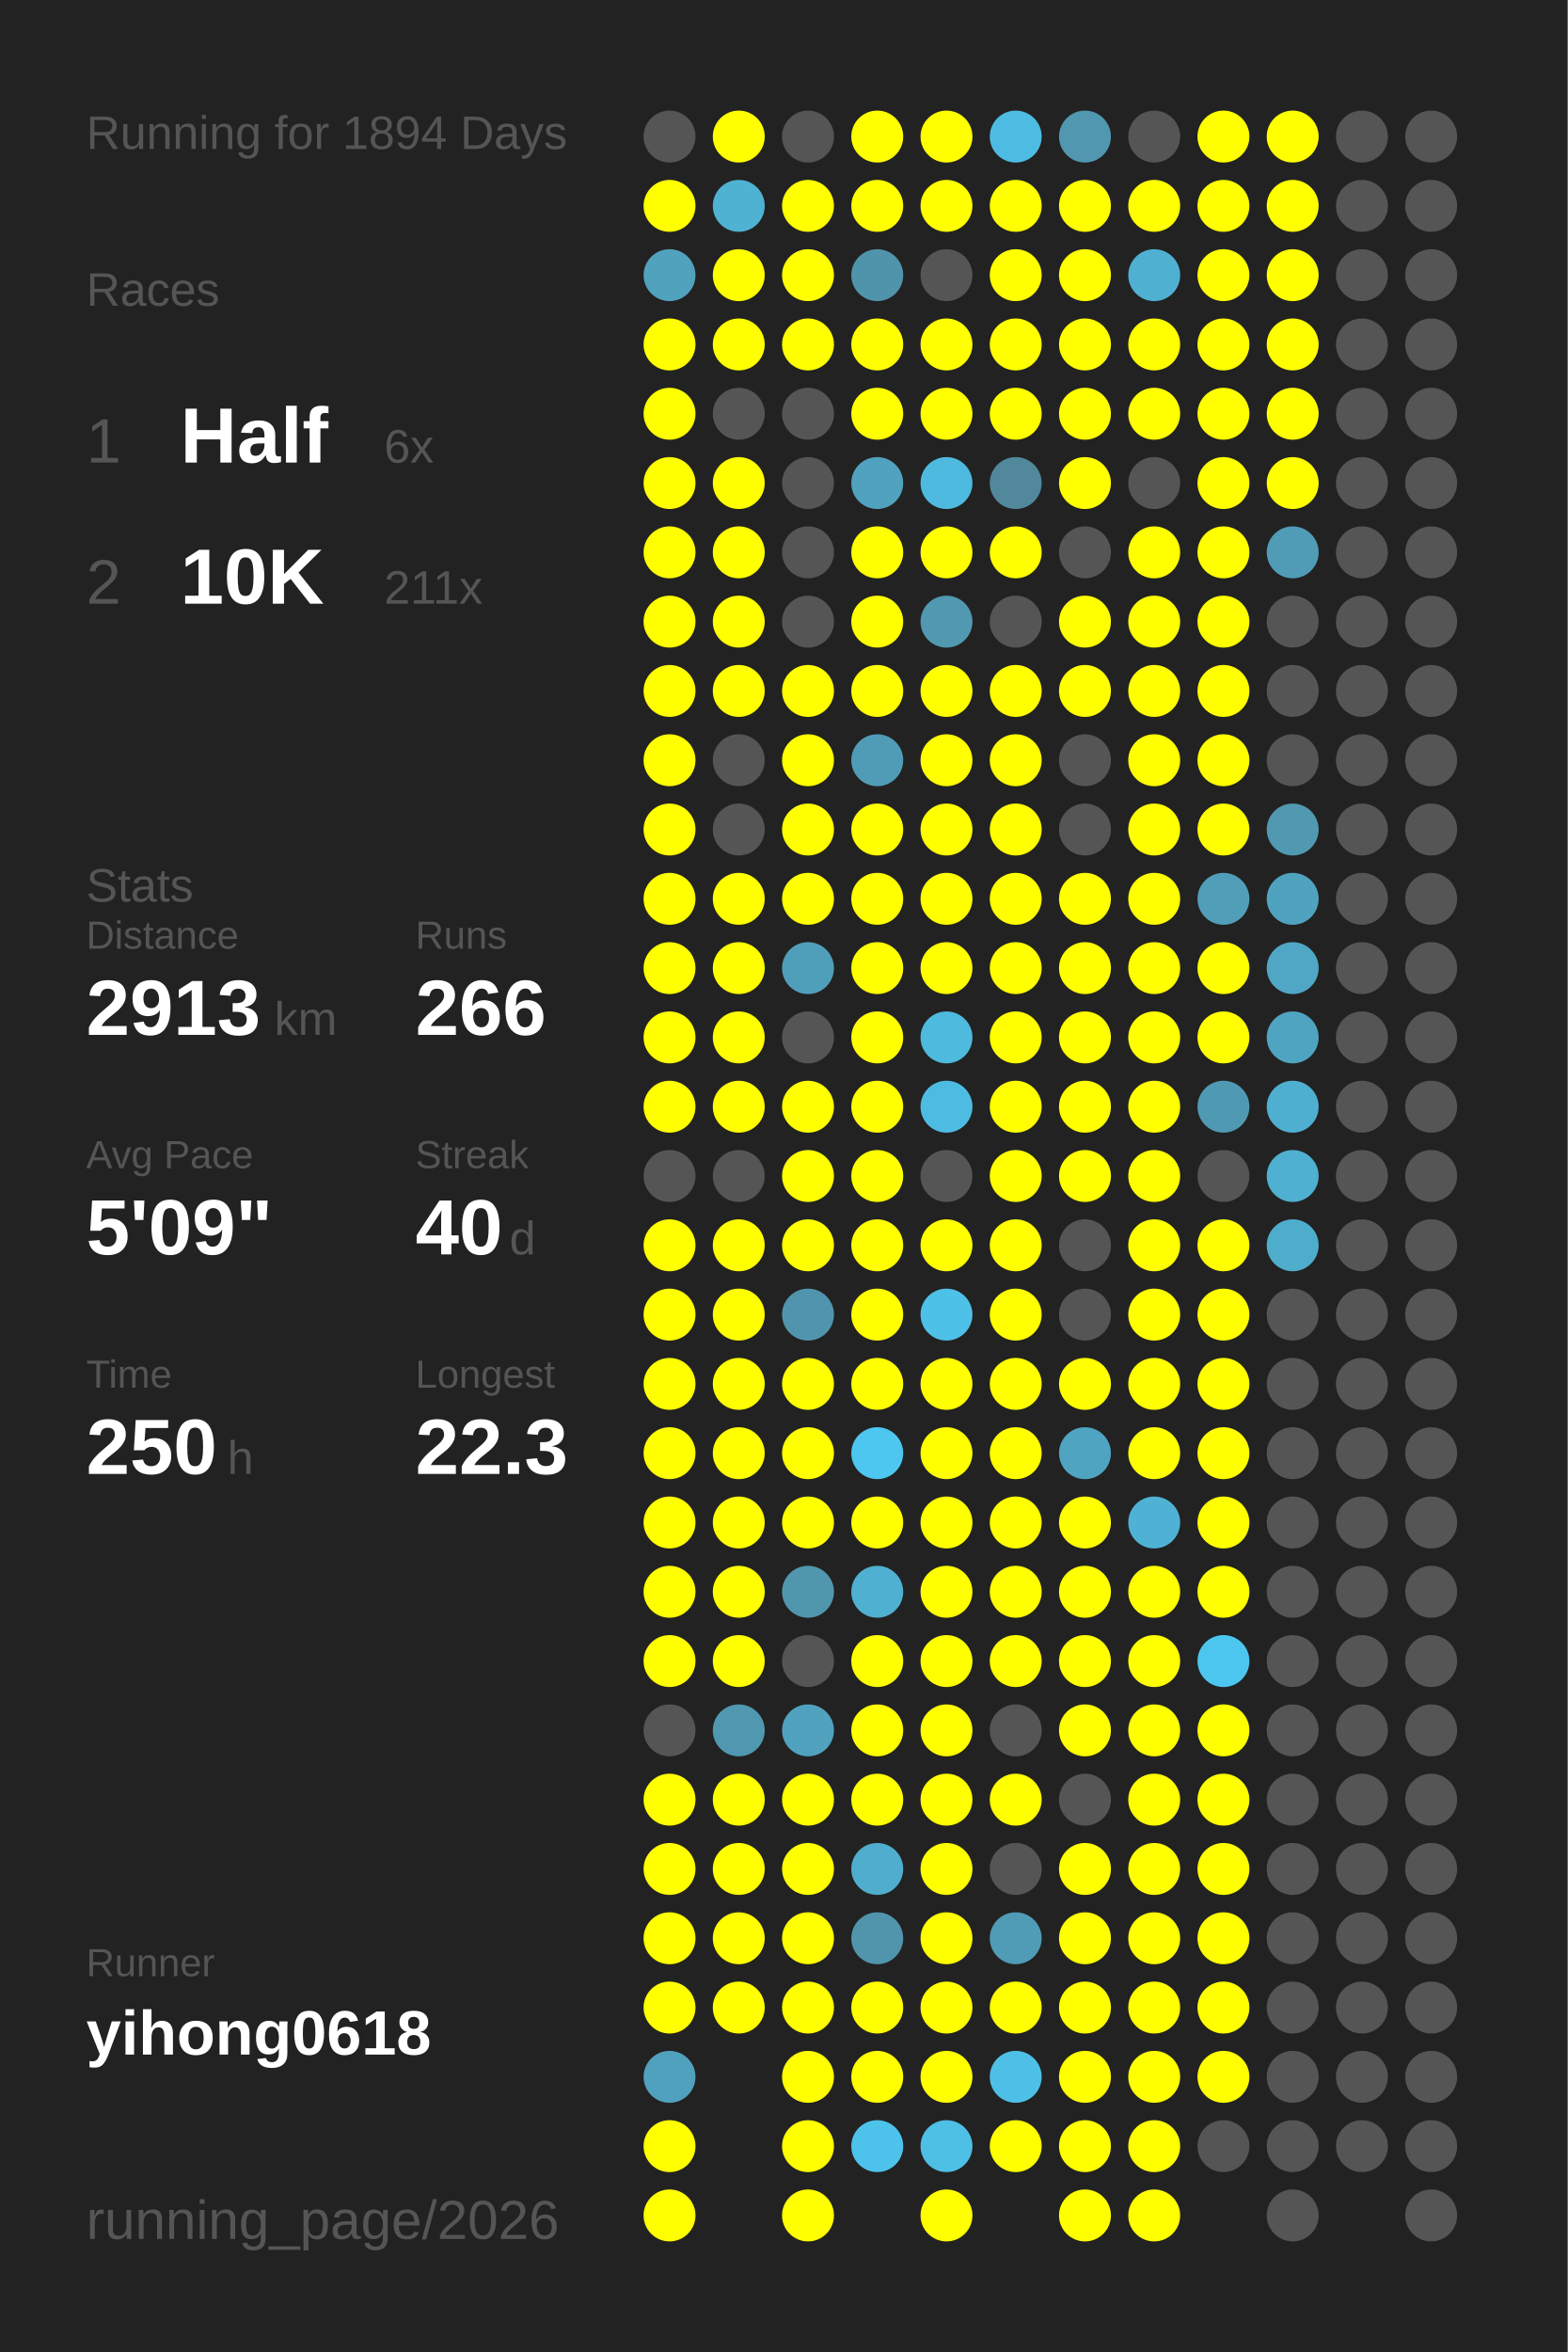
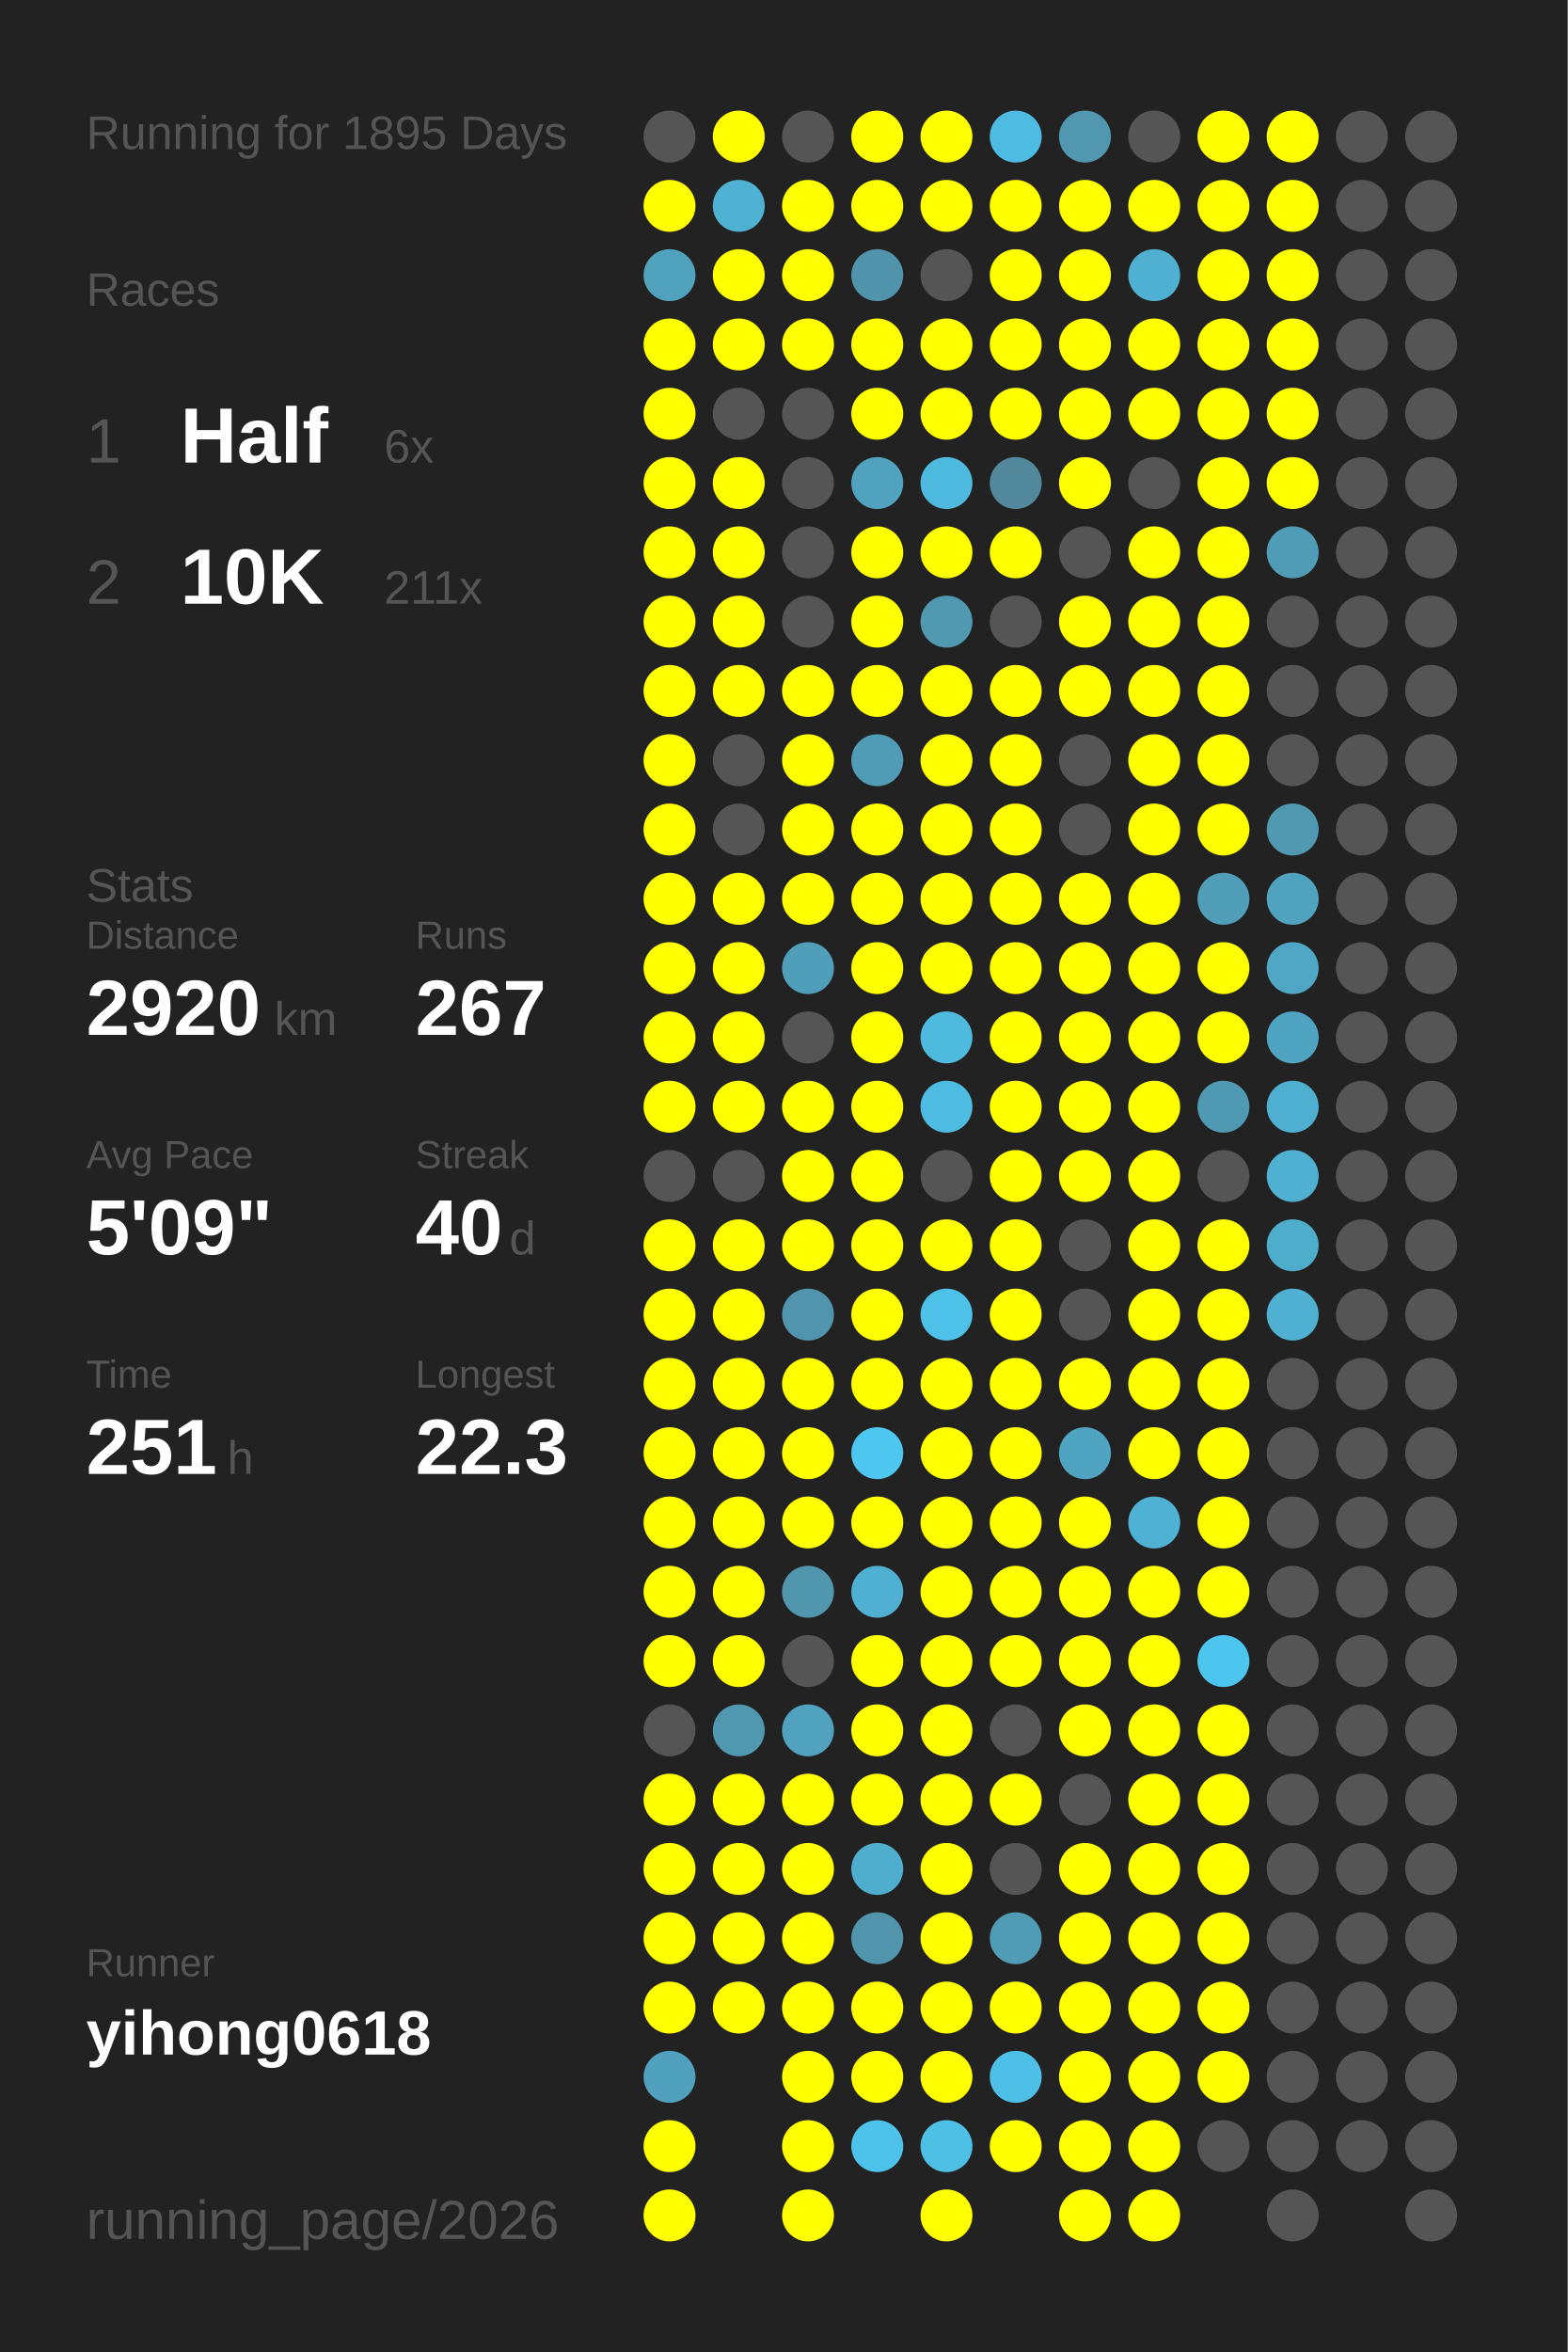
<svg xmlns="http://www.w3.org/2000/svg" baseProfile="full" height="300mm" version="1.1" viewBox="0,0,200,300" width="200mm">
  <defs />
  <rect fill="#222222" height="300" width="200" x="0" y="0" />
-   <text fill="#555555" style="font-size:6px; font-family:Arial;" x="11" y="19">Running for 1894 Days</text>
+   <text fill="#555555" style="font-size:6px; font-family:Arial;" x="11" y="19">Running for 1895 Days</text>
  <text fill="#555555" style="font-size:6px; font-family:Arial;" x="11" y="39">Races</text>
  <text fill="#555555" style="font-size:8px; font-family:Arial;" x="11" y="59">1</text>
  <text fill="#FFFFFF" style="font-size:10px; font-family:Arial; font-weight:bold;" x="23" y="59">Half</text>
  <text fill="#555555" style="font-size:6px; font-family:Arial;" x="49" y="59">6x</text>
  <text fill="#555555" style="font-size:8px; font-family:Arial;" x="11" y="77">2</text>
  <text fill="#FFFFFF" style="font-size:10px; font-family:Arial; font-weight:bold;" x="23" y="77">10K</text>
  <text fill="#555555" style="font-size:6px; font-family:Arial;" x="49" y="77">211x</text>
  <text fill="#555555" style="font-size:6px; font-family:Arial;" x="11" y="115">Stats</text>
  <text fill="#555555" style="font-size:5px; font-family:Arial;" x="11" y="121">Distance</text>
-   <text fill="#FFFFFF" style="font-size:10px; font-family:Arial; font-weight:bold;" x="11" y="132">2913</text>
+   <text fill="#FFFFFF" style="font-size:10px; font-family:Arial; font-weight:bold;" x="11" y="132">2920</text>
  <text fill="#555555" style="font-size:6px; font-family:Arial;" x="35" y="132">km</text>
  <text fill="#555555" style="font-size:5px; font-family:Arial;" x="53" y="121">Runs</text>
-   <text fill="#FFFFFF" style="font-size:10px; font-family:Arial; font-weight:bold;" x="53" y="132">266</text>
+   <text fill="#FFFFFF" style="font-size:10px; font-family:Arial; font-weight:bold;" x="53" y="132">267</text>
  <text fill="#555555" style="font-size:5px; font-family:Arial;" x="11" y="149">Avg Pace</text>
  <text fill="#FFFFFF" style="font-size:10px; font-family:Arial; font-weight:bold;" x="11" y="160">5'09"</text>
  <text fill="#555555" style="font-size:5px; font-family:Arial;" x="53" y="149">Streak</text>
  <text fill="#FFFFFF" style="font-size:10px; font-family:Arial; font-weight:bold;" x="53" y="160">40</text>
  <text fill="#555555" style="font-size:6px; font-family:Arial;" x="65" y="160">d</text>
  <text fill="#555555" style="font-size:5px; font-family:Arial;" x="11" y="177">Time</text>
-   <text fill="#FFFFFF" style="font-size:10px; font-family:Arial; font-weight:bold;" x="11" y="188">250</text>
+   <text fill="#FFFFFF" style="font-size:10px; font-family:Arial; font-weight:bold;" x="11" y="188">251</text>
  <text fill="#555555" style="font-size:6px; font-family:Arial;" x="29" y="188">h</text>
  <text fill="#555555" style="font-size:5px; font-family:Arial;" x="53" y="177">Longest</text>
  <text fill="#FFFFFF" style="font-size:10px; font-family:Arial; font-weight:bold;" x="53" y="188">22.3</text>
  <text fill="#555555" style="font-size:5px; font-family:Arial;" x="11" y="252.065">Runner</text>
  <text fill="#FFFFFF" style="font-size:8px; font-family:Arial; font-weight:bold;" x="11" y="262.065">yihong0618</text>
  <text fill="#555555" style="font-size:7px; font-family:Arial;" x="11" y="285.581">running_page/2026</text>
  <circle cx="85.417" cy="17.419" fill="#555555" r="3.312" />
  <circle cx="85.417" cy="26.258" fill="#FFFF00" r="3.312" />
  <circle cx="85.417" cy="35.097" fill="#50a2bd" r="3.312" />
  <circle cx="85.417" cy="43.935" fill="#FFFF00" r="3.312" />
  <circle cx="85.417" cy="52.774" fill="#FFFF00" r="3.312" />
  <circle cx="85.417" cy="61.613" fill="#FFFF00" r="3.312" />
  <circle cx="85.417" cy="70.452" fill="#FFFF00" r="3.312" />
  <circle cx="85.417" cy="79.29" fill="#FFFF00" r="3.312" />
  <circle cx="85.417" cy="88.129" fill="#FFFF00" r="3.312" />
  <circle cx="85.417" cy="96.968" fill="#FFFF00" r="3.312" />
  <circle cx="85.417" cy="105.806" fill="#FFFF00" r="3.312" />
  <circle cx="85.417" cy="114.645" fill="#FFFF00" r="3.312" />
  <circle cx="85.417" cy="123.484" fill="#FFFF00" r="3.312" />
  <circle cx="85.417" cy="132.323" fill="#FFFF00" r="3.312" />
  <circle cx="85.417" cy="141.161" fill="#FFFF00" r="3.312" />
  <circle cx="85.417" cy="150" fill="#555555" r="3.312" />
  <circle cx="85.417" cy="158.839" fill="#FFFF00" r="3.312" />
  <circle cx="85.417" cy="167.677" fill="#FFFF00" r="3.312" />
  <circle cx="85.417" cy="176.516" fill="#FFFF00" r="3.312" />
  <circle cx="85.417" cy="185.355" fill="#FFFF00" r="3.312" />
  <circle cx="85.417" cy="194.194" fill="#FFFF00" r="3.312" />
  <circle cx="85.417" cy="203.032" fill="#FFFF00" r="3.312" />
  <circle cx="85.417" cy="211.871" fill="#FFFF00" r="3.312" />
  <circle cx="85.417" cy="220.71" fill="#555555" r="3.312" />
  <circle cx="85.417" cy="229.548" fill="#FFFF00" r="3.312" />
  <circle cx="85.417" cy="238.387" fill="#FFFF00" r="3.312" />
  <circle cx="85.417" cy="247.226" fill="#FFFF00" r="3.312" />
  <circle cx="85.417" cy="256.065" fill="#FFFF00" r="3.312" />
  <circle cx="85.417" cy="264.903" fill="#50a1bd" r="3.312" />
  <circle cx="85.417" cy="273.742" fill="#FFFF00" r="3.312" />
  <circle cx="85.417" cy="282.581" fill="#FFFF00" r="3.312" />
  <circle cx="94.25" cy="17.419" fill="#FFFF00" r="3.312" />
  <circle cx="94.25" cy="26.258" fill="#4fb2d3" r="3.312" />
  <circle cx="94.25" cy="35.097" fill="#FFFF00" r="3.312" />
  <circle cx="94.25" cy="43.935" fill="#FFFF00" r="3.312" />
  <circle cx="94.25" cy="52.774" fill="#555555" r="3.312" />
  <circle cx="94.25" cy="61.613" fill="#FFFF00" r="3.312" />
  <circle cx="94.25" cy="70.452" fill="#FFFF00" r="3.312" />
  <circle cx="94.25" cy="79.29" fill="#FFFF00" r="3.312" />
  <circle cx="94.25" cy="88.129" fill="#FFFF00" r="3.312" />
  <circle cx="94.25" cy="96.968" fill="#555555" r="3.312" />
  <circle cx="94.25" cy="105.806" fill="#555555" r="3.312" />
  <circle cx="94.25" cy="114.645" fill="#FFFF00" r="3.312" />
  <circle cx="94.25" cy="123.484" fill="#FFFF00" r="3.312" />
  <circle cx="94.25" cy="132.323" fill="#FFFF00" r="3.312" />
  <circle cx="94.25" cy="141.161" fill="#FFFF00" r="3.312" />
  <circle cx="94.25" cy="150" fill="#555555" r="3.312" />
  <circle cx="94.25" cy="158.839" fill="#FFFF00" r="3.312" />
  <circle cx="94.25" cy="167.677" fill="#FFFF00" r="3.312" />
  <circle cx="94.25" cy="176.516" fill="#FFFF00" r="3.312" />
  <circle cx="94.25" cy="185.355" fill="#FFFF00" r="3.312" />
  <circle cx="94.25" cy="194.194" fill="#FFFF00" r="3.312" />
  <circle cx="94.25" cy="203.032" fill="#FFFF00" r="3.312" />
  <circle cx="94.25" cy="211.871" fill="#FFFF00" r="3.312" />
  <circle cx="94.25" cy="220.71" fill="#5098b0" r="3.312" />
  <circle cx="94.25" cy="229.548" fill="#FFFF00" r="3.312" />
  <circle cx="94.25" cy="238.387" fill="#FFFF00" r="3.312" />
  <circle cx="94.25" cy="247.226" fill="#FFFF00" r="3.312" />
  <circle cx="94.25" cy="256.065" fill="#FFFF00" r="3.312" />
  <circle cx="103.083" cy="17.419" fill="#555555" r="3.312" />
  <circle cx="103.083" cy="26.258" fill="#FFFF00" r="3.312" />
  <circle cx="103.083" cy="35.097" fill="#FFFF00" r="3.312" />
  <circle cx="103.083" cy="43.935" fill="#FFFF00" r="3.312" />
  <circle cx="103.083" cy="52.774" fill="#555555" r="3.312" />
  <circle cx="103.083" cy="61.613" fill="#555555" r="3.312" />
  <circle cx="103.083" cy="70.452" fill="#555555" r="3.312" />
  <circle cx="103.083" cy="79.29" fill="#555555" r="3.312" />
  <circle cx="103.083" cy="88.129" fill="#FFFF00" r="3.312" />
  <circle cx="103.083" cy="96.968" fill="#FFFF00" r="3.312" />
  <circle cx="103.083" cy="105.806" fill="#FFFF00" r="3.312" />
  <circle cx="103.083" cy="114.645" fill="#FFFF00" r="3.312" />
  <circle cx="103.083" cy="123.484" fill="#509fba" r="3.312" />
  <circle cx="103.083" cy="132.323" fill="#555555" r="3.312" />
  <circle cx="103.083" cy="141.161" fill="#FFFF00" r="3.312" />
  <circle cx="103.083" cy="150" fill="#FFFF00" r="3.312" />
  <circle cx="103.083" cy="158.839" fill="#FFFF00" r="3.312" />
  <circle cx="103.083" cy="167.677" fill="#5095ad" r="3.312" />
  <circle cx="103.083" cy="176.516" fill="#FFFF00" r="3.312" />
  <circle cx="103.083" cy="185.355" fill="#FFFF00" r="3.312" />
  <circle cx="103.083" cy="194.194" fill="#FFFF00" r="3.312" />
  <circle cx="103.083" cy="203.032" fill="#5097ae" r="3.312" />
  <circle cx="103.083" cy="211.871" fill="#555555" r="3.312" />
  <circle cx="103.083" cy="220.71" fill="#50a2be" r="3.312" />
  <circle cx="103.083" cy="229.548" fill="#FFFF00" r="3.312" />
  <circle cx="103.083" cy="238.387" fill="#FFFF00" r="3.312" />
  <circle cx="103.083" cy="247.226" fill="#FFFF00" r="3.312" />
  <circle cx="103.083" cy="256.065" fill="#FFFF00" r="3.312" />
  <circle cx="103.083" cy="264.903" fill="#FFFF00" r="3.312" />
  <circle cx="103.083" cy="273.742" fill="#FFFF00" r="3.312" />
  <circle cx="103.083" cy="282.581" fill="#FFFF00" r="3.312" />
  <circle cx="111.917" cy="17.419" fill="#FFFF00" r="3.312" />
  <circle cx="111.917" cy="26.258" fill="#FFFF00" r="3.312" />
  <circle cx="111.917" cy="35.097" fill="#5094ab" r="3.312" />
  <circle cx="111.917" cy="43.935" fill="#FFFF00" r="3.312" />
  <circle cx="111.917" cy="52.774" fill="#FFFF00" r="3.312" />
  <circle cx="111.917" cy="61.613" fill="#50a2be" r="3.312" />
  <circle cx="111.917" cy="70.452" fill="#FFFF00" r="3.312" />
  <circle cx="111.917" cy="79.29" fill="#FFFF00" r="3.312" />
  <circle cx="111.917" cy="88.129" fill="#FFFF00" r="3.312" />
  <circle cx="111.917" cy="96.968" fill="#509cb6" r="3.312" />
  <circle cx="111.917" cy="105.806" fill="#FFFF00" r="3.312" />
  <circle cx="111.917" cy="114.645" fill="#FFFF00" r="3.312" />
  <circle cx="111.917" cy="123.484" fill="#FFFF00" r="3.312" />
  <circle cx="111.917" cy="132.323" fill="#FFFF00" r="3.312" />
  <circle cx="111.917" cy="141.161" fill="#FFFF00" r="3.312" />
  <circle cx="111.917" cy="150" fill="#FFFF00" r="3.312" />
  <circle cx="111.917" cy="158.839" fill="#FFFF00" r="3.312" />
  <circle cx="111.917" cy="167.677" fill="#FFFF00" r="3.312" />
  <circle cx="111.917" cy="176.516" fill="#FFFF00" r="3.312" />
  <circle cx="111.917" cy="185.355" fill="#4dc7f0" r="3.312" />
  <circle cx="111.917" cy="194.194" fill="#FFFF00" r="3.312" />
  <circle cx="111.917" cy="203.032" fill="#4fb0d1" r="3.312" />
  <circle cx="111.917" cy="211.871" fill="#FFFF00" r="3.312" />
  <circle cx="111.917" cy="220.71" fill="#FFFF00" r="3.312" />
  <circle cx="111.917" cy="229.548" fill="#FFFF00" r="3.312" />
  <circle cx="111.917" cy="238.387" fill="#4fadcd" r="3.312" />
  <circle cx="111.917" cy="247.226" fill="#5095ac" r="3.312" />
  <circle cx="111.917" cy="256.065" fill="#FFFF00" r="3.312" />
  <circle cx="111.917" cy="264.903" fill="#FFFF00" r="3.312" />
  <circle cx="111.917" cy="273.742" fill="#4dc3eb" r="3.312" />
  <circle cx="120.75" cy="17.419" fill="#FFFF00" r="3.312" />
  <circle cx="120.75" cy="26.258" fill="#FFFF00" r="3.312" />
  <circle cx="120.75" cy="35.097" fill="#555555" r="3.312" />
  <circle cx="120.75" cy="43.935" fill="#FFFF00" r="3.312" />
  <circle cx="120.75" cy="52.774" fill="#FFFF00" r="3.312" />
  <circle cx="120.75" cy="61.613" fill="#4ebadf" r="3.312" />
  <circle cx="120.75" cy="70.452" fill="#FFFF00" r="3.312" />
  <circle cx="120.75" cy="79.29" fill="#5099b1" r="3.312" />
  <circle cx="120.75" cy="88.129" fill="#FFFF00" r="3.312" />
  <circle cx="120.75" cy="96.968" fill="#FFFF00" r="3.312" />
  <circle cx="120.75" cy="105.806" fill="#FFFF00" r="3.312" />
  <circle cx="120.75" cy="114.645" fill="#FFFF00" r="3.312" />
  <circle cx="120.75" cy="123.484" fill="#FFFF00" r="3.312" />
  <circle cx="120.75" cy="132.323" fill="#4ebade" r="3.312" />
  <circle cx="120.75" cy="141.161" fill="#4ebce2" r="3.312" />
  <circle cx="120.75" cy="150" fill="#555555" r="3.312" />
  <circle cx="120.75" cy="158.839" fill="#FFFF00" r="3.312" />
  <circle cx="120.75" cy="167.677" fill="#4ec1e8" r="3.312" />
  <circle cx="120.75" cy="176.516" fill="#FFFF00" r="3.312" />
  <circle cx="120.75" cy="185.355" fill="#FFFF00" r="3.312" />
  <circle cx="120.75" cy="194.194" fill="#FFFF00" r="3.312" />
  <circle cx="120.75" cy="203.032" fill="#FFFF00" r="3.312" />
  <circle cx="120.75" cy="211.871" fill="#FFFF00" r="3.312" />
  <circle cx="120.75" cy="220.71" fill="#FFFF00" r="3.312" />
  <circle cx="120.75" cy="229.548" fill="#FFFF00" r="3.312" />
  <circle cx="120.75" cy="238.387" fill="#FFFF00" r="3.312" />
  <circle cx="120.75" cy="247.226" fill="#FFFF00" r="3.312" />
  <circle cx="120.75" cy="256.065" fill="#FFFF00" r="3.312" />
  <circle cx="120.75" cy="264.903" fill="#FFFF00" r="3.312" />
  <circle cx="120.75" cy="273.742" fill="#4ebfe5" r="3.312" />
  <circle cx="120.75" cy="282.581" fill="#FFFF00" r="3.312" />
  <circle cx="129.583" cy="17.419" fill="#4ebce2" r="3.312" />
  <circle cx="129.583" cy="26.258" fill="#FFFF00" r="3.312" />
  <circle cx="129.583" cy="35.097" fill="#FFFF00" r="3.312" />
  <circle cx="129.583" cy="43.935" fill="#FFFF00" r="3.312" />
  <circle cx="129.583" cy="52.774" fill="#FFFF00" r="3.312" />
  <circle cx="129.583" cy="61.613" fill="#51889b" r="3.312" />
  <circle cx="129.583" cy="70.452" fill="#FFFF00" r="3.312" />
  <circle cx="129.583" cy="79.29" fill="#555555" r="3.312" />
  <circle cx="129.583" cy="88.129" fill="#FFFF00" r="3.312" />
  <circle cx="129.583" cy="96.968" fill="#FFFF00" r="3.312" />
  <circle cx="129.583" cy="105.806" fill="#FFFF00" r="3.312" />
  <circle cx="129.583" cy="114.645" fill="#FFFF00" r="3.312" />
  <circle cx="129.583" cy="123.484" fill="#FFFF00" r="3.312" />
  <circle cx="129.583" cy="132.323" fill="#FFFF00" r="3.312" />
  <circle cx="129.583" cy="141.161" fill="#FFFF00" r="3.312" />
  <circle cx="129.583" cy="150" fill="#FFFF00" r="3.312" />
  <circle cx="129.583" cy="158.839" fill="#FFFF00" r="3.312" />
  <circle cx="129.583" cy="167.677" fill="#FFFF00" r="3.312" />
  <circle cx="129.583" cy="176.516" fill="#FFFF00" r="3.312" />
  <circle cx="129.583" cy="185.355" fill="#FFFF00" r="3.312" />
  <circle cx="129.583" cy="194.194" fill="#FFFF00" r="3.312" />
  <circle cx="129.583" cy="203.032" fill="#FFFF00" r="3.312" />
  <circle cx="129.583" cy="211.871" fill="#FFFF00" r="3.312" />
  <circle cx="129.583" cy="220.71" fill="#555555" r="3.312" />
  <circle cx="129.583" cy="229.548" fill="#FFFF00" r="3.312" />
  <circle cx="129.583" cy="238.387" fill="#555555" r="3.312" />
  <circle cx="129.583" cy="247.226" fill="#509bb5" r="3.312" />
  <circle cx="129.583" cy="256.065" fill="#FFFF00" r="3.312" />
  <circle cx="129.583" cy="264.903" fill="#4ec0e7" r="3.312" />
  <circle cx="129.583" cy="273.742" fill="#FFFF00" r="3.312" />
  <circle cx="138.417" cy="17.419" fill="#5097af" r="3.312" />
  <circle cx="138.417" cy="26.258" fill="#FFFF00" r="3.312" />
  <circle cx="138.417" cy="35.097" fill="#FFFF00" r="3.312" />
  <circle cx="138.417" cy="43.935" fill="#FFFF00" r="3.312" />
  <circle cx="138.417" cy="52.774" fill="#FFFF00" r="3.312" />
  <circle cx="138.417" cy="61.613" fill="#FFFF00" r="3.312" />
  <circle cx="138.417" cy="70.452" fill="#555555" r="3.312" />
  <circle cx="138.417" cy="79.29" fill="#FFFF00" r="3.312" />
  <circle cx="138.417" cy="88.129" fill="#FFFF00" r="3.312" />
  <circle cx="138.417" cy="96.968" fill="#555555" r="3.312" />
  <circle cx="138.417" cy="105.806" fill="#555555" r="3.312" />
  <circle cx="138.417" cy="114.645" fill="#FFFF00" r="3.312" />
  <circle cx="138.417" cy="123.484" fill="#FFFF00" r="3.312" />
  <circle cx="138.417" cy="132.323" fill="#FFFF00" r="3.312" />
  <circle cx="138.417" cy="141.161" fill="#FFFF00" r="3.312" />
  <circle cx="138.417" cy="150" fill="#FFFF00" r="3.312" />
  <circle cx="138.417" cy="158.839" fill="#555555" r="3.312" />
  <circle cx="138.417" cy="167.677" fill="#555555" r="3.312" />
  <circle cx="138.417" cy="176.516" fill="#FFFF00" r="3.312" />
  <circle cx="138.417" cy="185.355" fill="#4fa4c1" r="3.312" />
  <circle cx="138.417" cy="194.194" fill="#FFFF00" r="3.312" />
  <circle cx="138.417" cy="203.032" fill="#FFFF00" r="3.312" />
  <circle cx="138.417" cy="211.871" fill="#FFFF00" r="3.312" />
  <circle cx="138.417" cy="220.71" fill="#FFFF00" r="3.312" />
  <circle cx="138.417" cy="229.548" fill="#555555" r="3.312" />
  <circle cx="138.417" cy="238.387" fill="#FFFF00" r="3.312" />
  <circle cx="138.417" cy="247.226" fill="#FFFF00" r="3.312" />
  <circle cx="138.417" cy="256.065" fill="#FFFF00" r="3.312" />
  <circle cx="138.417" cy="264.903" fill="#FFFF00" r="3.312" />
  <circle cx="138.417" cy="273.742" fill="#FFFF00" r="3.312" />
  <circle cx="138.417" cy="282.581" fill="#FFFF00" r="3.312" />
  <circle cx="147.25" cy="17.419" fill="#555555" r="3.312" />
  <circle cx="147.25" cy="26.258" fill="#FFFF00" r="3.312" />
  <circle cx="147.25" cy="35.097" fill="#4fb0d1" r="3.312" />
  <circle cx="147.25" cy="43.935" fill="#FFFF00" r="3.312" />
  <circle cx="147.25" cy="52.774" fill="#FFFF00" r="3.312" />
  <circle cx="147.25" cy="61.613" fill="#555555" r="3.312" />
  <circle cx="147.25" cy="70.452" fill="#FFFF00" r="3.312" />
  <circle cx="147.25" cy="79.29" fill="#FFFF00" r="3.312" />
  <circle cx="147.25" cy="88.129" fill="#FFFF00" r="3.312" />
  <circle cx="147.25" cy="96.968" fill="#FFFF00" r="3.312" />
  <circle cx="147.25" cy="105.806" fill="#FFFF00" r="3.312" />
  <circle cx="147.25" cy="114.645" fill="#FFFF00" r="3.312" />
  <circle cx="147.25" cy="123.484" fill="#FFFF00" r="3.312" />
  <circle cx="147.25" cy="132.323" fill="#FFFF00" r="3.312" />
  <circle cx="147.25" cy="141.161" fill="#FFFF00" r="3.312" />
  <circle cx="147.25" cy="150" fill="#FFFF00" r="3.312" />
  <circle cx="147.25" cy="158.839" fill="#FFFF00" r="3.312" />
  <circle cx="147.25" cy="167.677" fill="#FFFF00" r="3.312" />
  <circle cx="147.25" cy="176.516" fill="#FFFF00" r="3.312" />
  <circle cx="147.25" cy="185.355" fill="#FFFF00" r="3.312" />
  <circle cx="147.25" cy="194.194" fill="#4fb2d4" r="3.312" />
  <circle cx="147.25" cy="203.032" fill="#FFFF00" r="3.312" />
  <circle cx="147.25" cy="211.871" fill="#FFFF00" r="3.312" />
  <circle cx="147.25" cy="220.71" fill="#FFFF00" r="3.312" />
  <circle cx="147.25" cy="229.548" fill="#FFFF00" r="3.312" />
  <circle cx="147.25" cy="238.387" fill="#FFFF00" r="3.312" />
  <circle cx="147.25" cy="247.226" fill="#FFFF00" r="3.312" />
  <circle cx="147.25" cy="256.065" fill="#FFFF00" r="3.312" />
  <circle cx="147.25" cy="264.903" fill="#FFFF00" r="3.312" />
  <circle cx="147.25" cy="273.742" fill="#FFFF00" r="3.312" />
  <circle cx="147.25" cy="282.581" fill="#FFFF00" r="3.312" />
  <circle cx="156.083" cy="17.419" fill="#FFFF00" r="3.312" />
  <circle cx="156.083" cy="26.258" fill="#FFFF00" r="3.312" />
  <circle cx="156.083" cy="35.097" fill="#FFFF00" r="3.312" />
  <circle cx="156.083" cy="43.935" fill="#FFFF00" r="3.312" />
  <circle cx="156.083" cy="52.774" fill="#FFFF00" r="3.312" />
  <circle cx="156.083" cy="61.613" fill="#FFFF00" r="3.312" />
  <circle cx="156.083" cy="70.452" fill="#FFFF00" r="3.312" />
  <circle cx="156.083" cy="79.29" fill="#FFFF00" r="3.312" />
  <circle cx="156.083" cy="88.129" fill="#FFFF00" r="3.312" />
  <circle cx="156.083" cy="96.968" fill="#FFFF00" r="3.312" />
  <circle cx="156.083" cy="105.806" fill="#FFFF00" r="3.312" />
  <circle cx="156.083" cy="114.645" fill="#509eb8" r="3.312" />
  <circle cx="156.083" cy="123.484" fill="#FFFF00" r="3.312" />
  <circle cx="156.083" cy="132.323" fill="#FFFF00" r="3.312" />
  <circle cx="156.083" cy="141.161" fill="#5099b2" r="3.312" />
  <circle cx="156.083" cy="150" fill="#555555" r="3.312" />
  <circle cx="156.083" cy="158.839" fill="#FFFF00" r="3.312" />
  <circle cx="156.083" cy="167.677" fill="#FFFF00" r="3.312" />
  <circle cx="156.083" cy="176.516" fill="#FFFF00" r="3.312" />
  <circle cx="156.083" cy="185.355" fill="#FFFF00" r="3.312" />
  <circle cx="156.083" cy="194.194" fill="#FFFF00" r="3.312" />
  <circle cx="156.083" cy="203.032" fill="#FFFF00" r="3.312" />
  <circle cx="156.083" cy="211.871" fill="#4dc6ef" r="3.312" />
  <circle cx="156.083" cy="220.71" fill="#FFFF00" r="3.312" />
  <circle cx="156.083" cy="229.548" fill="#FFFF00" r="3.312" />
  <circle cx="156.083" cy="238.387" fill="#FFFF00" r="3.312" />
  <circle cx="156.083" cy="247.226" fill="#FFFF00" r="3.312" />
  <circle cx="156.083" cy="256.065" fill="#FFFF00" r="3.312" />
  <circle cx="156.083" cy="264.903" fill="#FFFF00" r="3.312" />
  <circle cx="156.083" cy="273.742" fill="#555555" r="3.312" />
  <circle cx="164.917" cy="17.419" fill="#FFFF00" r="3.312" />
  <circle cx="164.917" cy="26.258" fill="#FFFF00" r="3.312" />
  <circle cx="164.917" cy="35.097" fill="#FFFF00" r="3.312" />
  <circle cx="164.917" cy="43.935" fill="#FFFF00" r="3.312" />
  <circle cx="164.917" cy="52.774" fill="#FFFF00" r="3.312" />
  <circle cx="164.917" cy="61.613" fill="#FFFF00" r="3.312" />
  <circle cx="164.917" cy="70.452" fill="#509cb6" r="3.312" />
  <circle cx="164.917" cy="79.29" fill="#555555" r="3.312" />
  <circle cx="164.917" cy="88.129" fill="#555555" r="3.312" />
  <circle cx="164.917" cy="96.968" fill="#555555" r="3.312" />
  <circle cx="164.917" cy="105.806" fill="#5099b1" r="3.312" />
  <circle cx="164.917" cy="114.645" fill="#50a3bf" r="3.312" />
  <circle cx="164.917" cy="123.484" fill="#4fa7c5" r="3.312" />
  <circle cx="164.917" cy="132.323" fill="#4fa4c1" r="3.312" />
  <circle cx="164.917" cy="141.161" fill="#4fafd0" r="3.312" />
  <circle cx="164.917" cy="150" fill="#4fb0d1" r="3.312" />
  <circle cx="164.917" cy="158.839" fill="#4fadcc" r="3.312" />
-   <circle cx="164.917" cy="167.677" fill="#555555" r="3.312" />
+   <circle cx="164.917" cy="167.677" fill="#4fb0d1" r="3.312" />
  <circle cx="164.917" cy="176.516" fill="#555555" r="3.312" />
  <circle cx="164.917" cy="185.355" fill="#555555" r="3.312" />
  <circle cx="164.917" cy="194.194" fill="#555555" r="3.312" />
  <circle cx="164.917" cy="203.032" fill="#555555" r="3.312" />
  <circle cx="164.917" cy="211.871" fill="#555555" r="3.312" />
  <circle cx="164.917" cy="220.71" fill="#555555" r="3.312" />
  <circle cx="164.917" cy="229.548" fill="#555555" r="3.312" />
  <circle cx="164.917" cy="238.387" fill="#555555" r="3.312" />
  <circle cx="164.917" cy="247.226" fill="#555555" r="3.312" />
  <circle cx="164.917" cy="256.065" fill="#555555" r="3.312" />
  <circle cx="164.917" cy="264.903" fill="#555555" r="3.312" />
  <circle cx="164.917" cy="273.742" fill="#555555" r="3.312" />
  <circle cx="164.917" cy="282.581" fill="#555555" r="3.312" />
  <circle cx="173.75" cy="17.419" fill="#555555" r="3.312" />
  <circle cx="173.75" cy="26.258" fill="#555555" r="3.312" />
  <circle cx="173.75" cy="35.097" fill="#555555" r="3.312" />
  <circle cx="173.75" cy="43.935" fill="#555555" r="3.312" />
  <circle cx="173.75" cy="52.774" fill="#555555" r="3.312" />
  <circle cx="173.75" cy="61.613" fill="#555555" r="3.312" />
  <circle cx="173.75" cy="70.452" fill="#555555" r="3.312" />
  <circle cx="173.75" cy="79.29" fill="#555555" r="3.312" />
  <circle cx="173.75" cy="88.129" fill="#555555" r="3.312" />
  <circle cx="173.75" cy="96.968" fill="#555555" r="3.312" />
  <circle cx="173.75" cy="105.806" fill="#555555" r="3.312" />
  <circle cx="173.75" cy="114.645" fill="#555555" r="3.312" />
  <circle cx="173.75" cy="123.484" fill="#555555" r="3.312" />
  <circle cx="173.75" cy="132.323" fill="#555555" r="3.312" />
  <circle cx="173.75" cy="141.161" fill="#555555" r="3.312" />
  <circle cx="173.75" cy="150" fill="#555555" r="3.312" />
  <circle cx="173.75" cy="158.839" fill="#555555" r="3.312" />
  <circle cx="173.75" cy="167.677" fill="#555555" r="3.312" />
  <circle cx="173.75" cy="176.516" fill="#555555" r="3.312" />
  <circle cx="173.75" cy="185.355" fill="#555555" r="3.312" />
  <circle cx="173.75" cy="194.194" fill="#555555" r="3.312" />
  <circle cx="173.75" cy="203.032" fill="#555555" r="3.312" />
  <circle cx="173.75" cy="211.871" fill="#555555" r="3.312" />
  <circle cx="173.75" cy="220.71" fill="#555555" r="3.312" />
  <circle cx="173.75" cy="229.548" fill="#555555" r="3.312" />
  <circle cx="173.75" cy="238.387" fill="#555555" r="3.312" />
  <circle cx="173.75" cy="247.226" fill="#555555" r="3.312" />
  <circle cx="173.75" cy="256.065" fill="#555555" r="3.312" />
  <circle cx="173.75" cy="264.903" fill="#555555" r="3.312" />
  <circle cx="173.75" cy="273.742" fill="#555555" r="3.312" />
  <circle cx="182.583" cy="17.419" fill="#555555" r="3.312" />
  <circle cx="182.583" cy="26.258" fill="#555555" r="3.312" />
  <circle cx="182.583" cy="35.097" fill="#555555" r="3.312" />
  <circle cx="182.583" cy="43.935" fill="#555555" r="3.312" />
  <circle cx="182.583" cy="52.774" fill="#555555" r="3.312" />
  <circle cx="182.583" cy="61.613" fill="#555555" r="3.312" />
  <circle cx="182.583" cy="70.452" fill="#555555" r="3.312" />
  <circle cx="182.583" cy="79.29" fill="#555555" r="3.312" />
  <circle cx="182.583" cy="88.129" fill="#555555" r="3.312" />
  <circle cx="182.583" cy="96.968" fill="#555555" r="3.312" />
  <circle cx="182.583" cy="105.806" fill="#555555" r="3.312" />
  <circle cx="182.583" cy="114.645" fill="#555555" r="3.312" />
  <circle cx="182.583" cy="123.484" fill="#555555" r="3.312" />
  <circle cx="182.583" cy="132.323" fill="#555555" r="3.312" />
  <circle cx="182.583" cy="141.161" fill="#555555" r="3.312" />
  <circle cx="182.583" cy="150" fill="#555555" r="3.312" />
  <circle cx="182.583" cy="158.839" fill="#555555" r="3.312" />
  <circle cx="182.583" cy="167.677" fill="#555555" r="3.312" />
  <circle cx="182.583" cy="176.516" fill="#555555" r="3.312" />
  <circle cx="182.583" cy="185.355" fill="#555555" r="3.312" />
  <circle cx="182.583" cy="194.194" fill="#555555" r="3.312" />
  <circle cx="182.583" cy="203.032" fill="#555555" r="3.312" />
  <circle cx="182.583" cy="211.871" fill="#555555" r="3.312" />
  <circle cx="182.583" cy="220.71" fill="#555555" r="3.312" />
  <circle cx="182.583" cy="229.548" fill="#555555" r="3.312" />
  <circle cx="182.583" cy="238.387" fill="#555555" r="3.312" />
  <circle cx="182.583" cy="247.226" fill="#555555" r="3.312" />
  <circle cx="182.583" cy="256.065" fill="#555555" r="3.312" />
  <circle cx="182.583" cy="264.903" fill="#555555" r="3.312" />
  <circle cx="182.583" cy="273.742" fill="#555555" r="3.312" />
  <circle cx="182.583" cy="282.581" fill="#555555" r="3.312" />
</svg>
